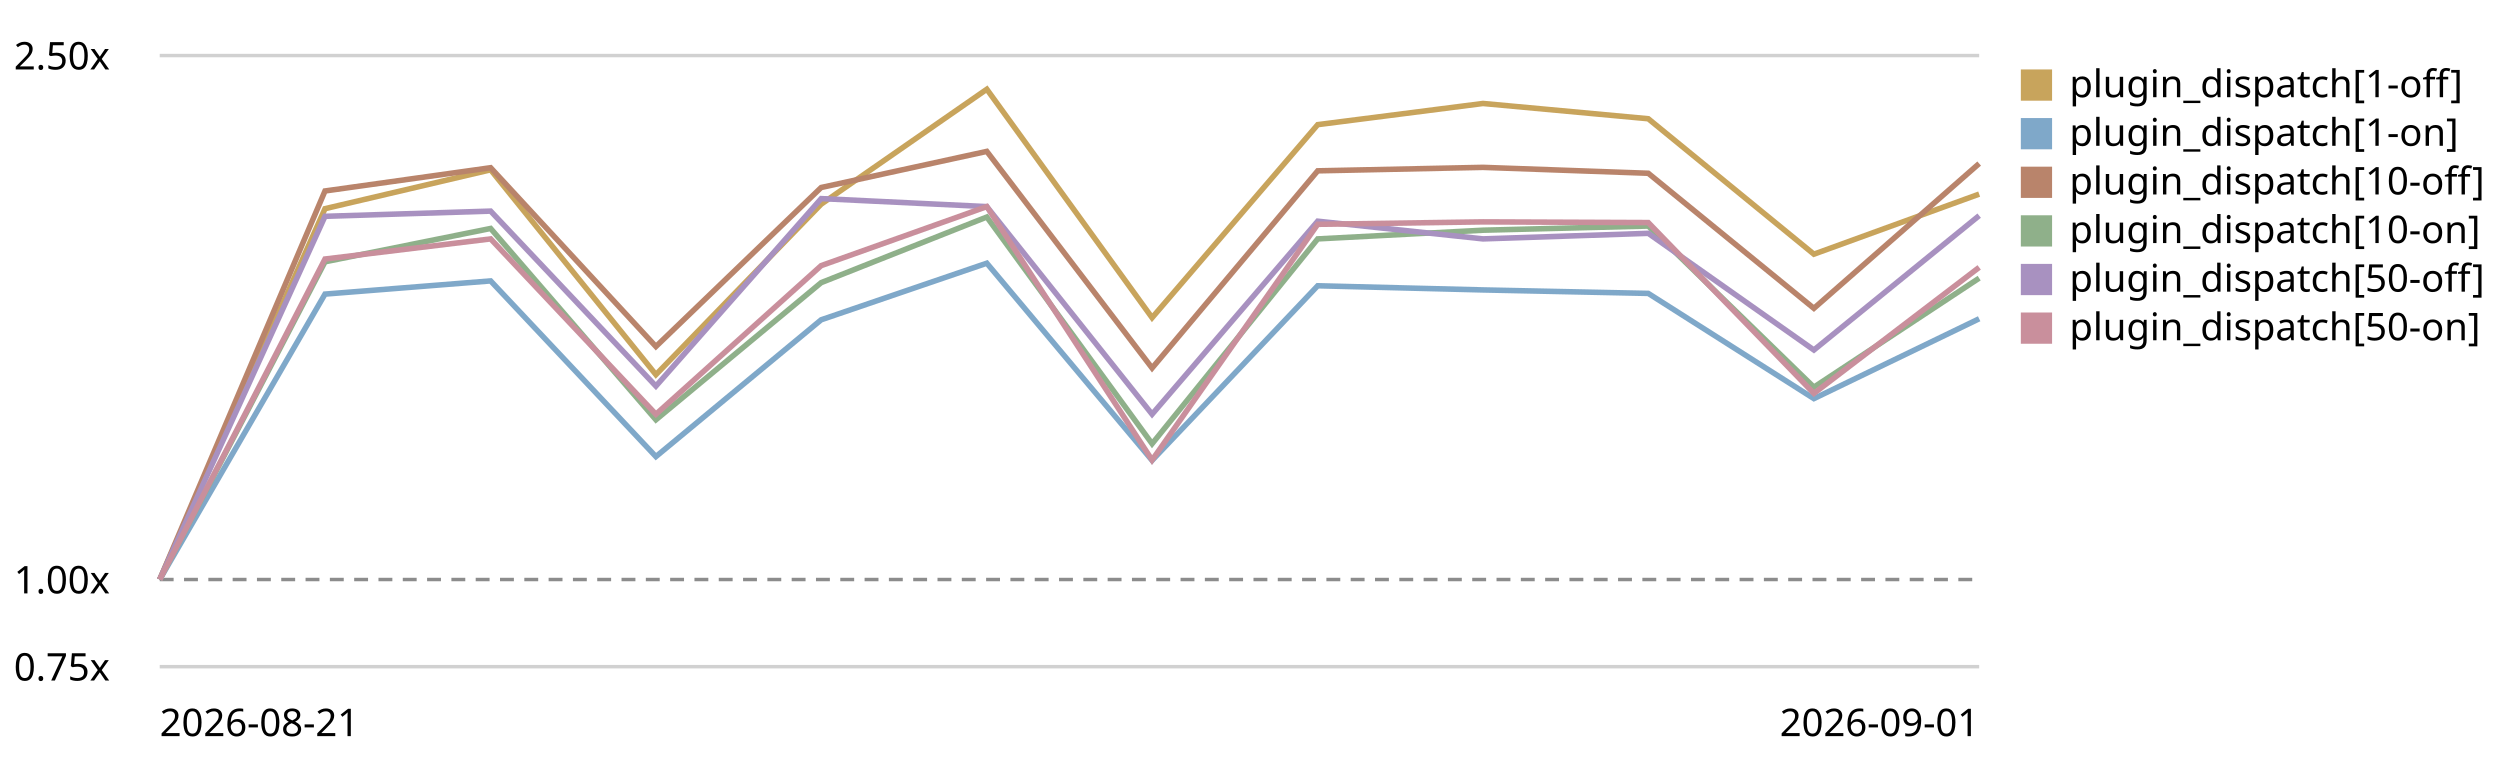
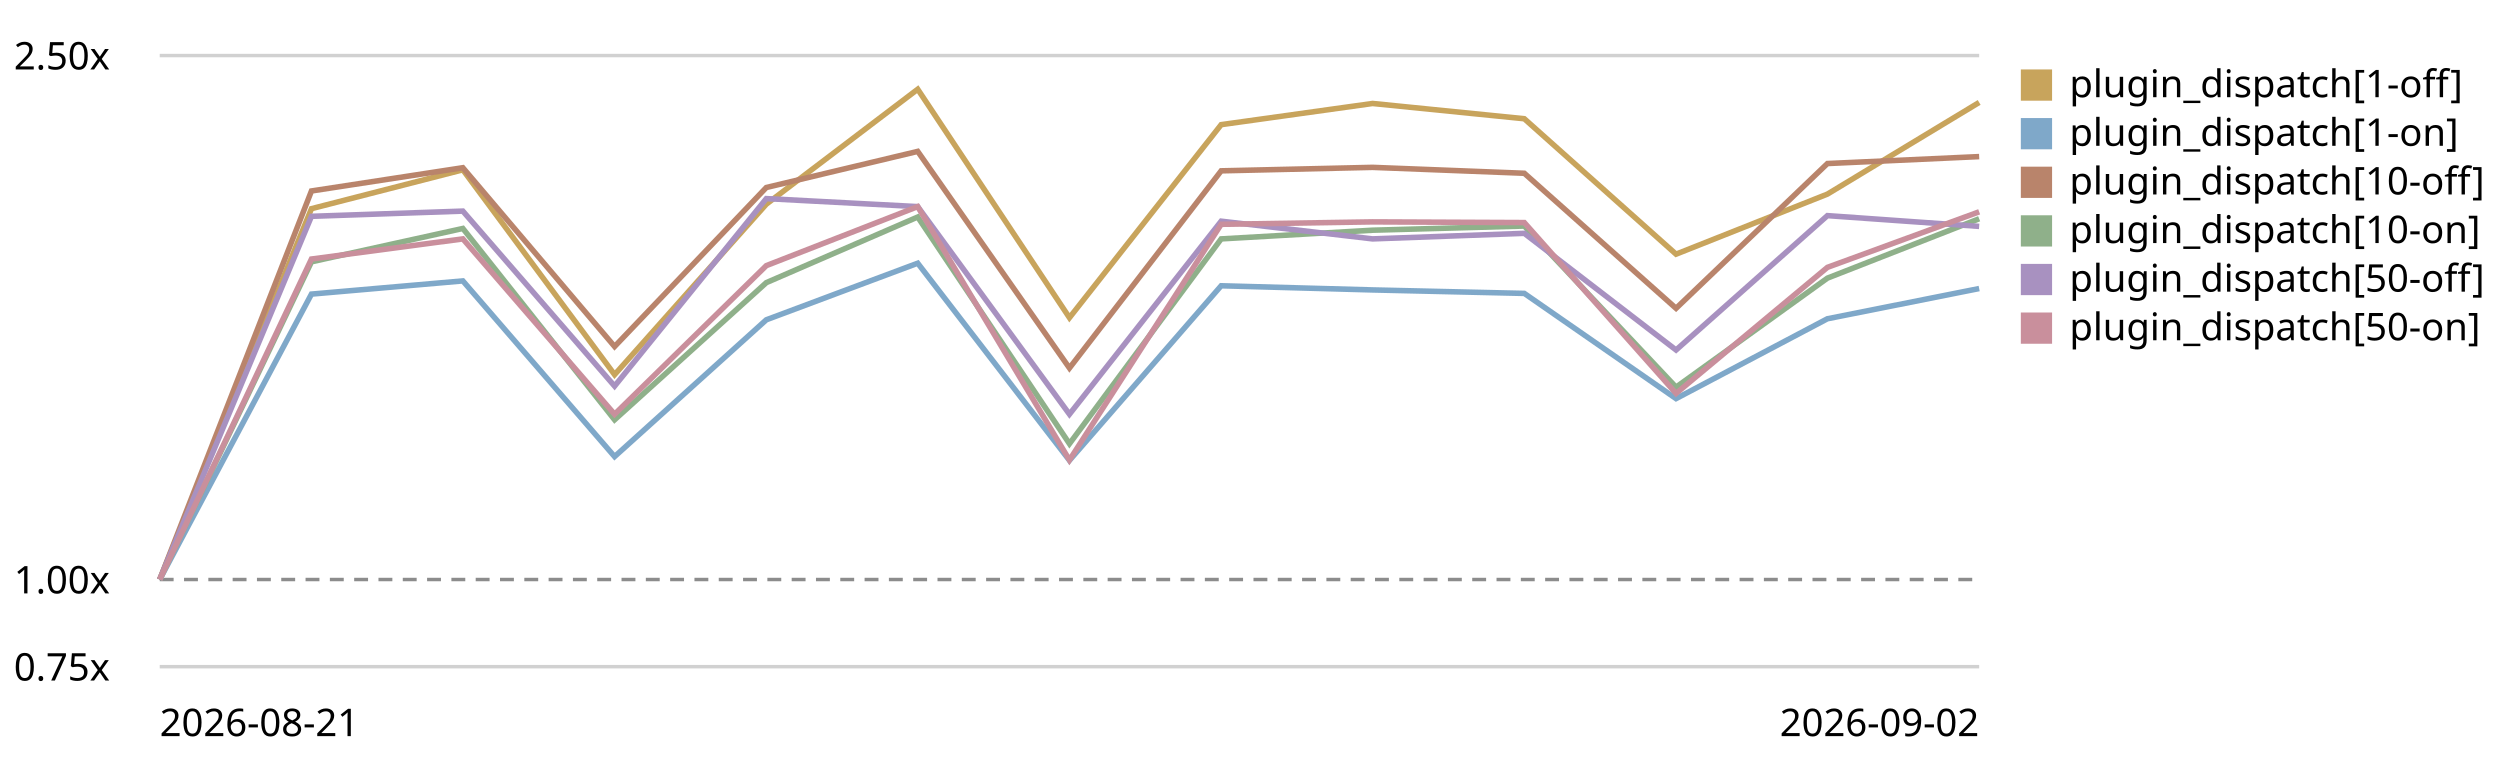
<svg xmlns="http://www.w3.org/2000/svg" viewBox="0 0 720 220" role="img" aria-label="Plugin subscriber dispatch trend, relative to the first recorded run">
  <style>text{font:11px system-ui,sans-serif;fill:currentColor}.grid{stroke:currentColor;stroke-opacity:.18}.base{stroke:currentColor;stroke-opacity:.45;stroke-dasharray:4 3}</style>
  <line class="grid" x1="46" y1="192.0" x2="570" y2="192.0" />
  <text x="4" y="196.0">0.75x</text>
  <line class="base" x1="46" y1="166.9" x2="570" y2="166.9" />
  <text x="4" y="170.9">1.00x</text>
  <line class="grid" x1="46" y1="16.0" x2="570" y2="16.0" />
  <text x="4" y="20.0">2.50x</text>
-   <path d="M46.0,166.9 L93.6,60.1 L141.3,48.9 L188.9,107.9 L236.5,58.8 L284.2,25.7 L331.8,91.5 L379.5,35.9 L427.1,29.8 L474.7,34.2 L522.4,73.2 L570.0,55.9" fill="none" stroke="#c8a45c" stroke-width="1.6" />
+   <path d="M46.0,166.9 L89.7,60.1 L133.3,48.9 L177.0,107.9 L220.7,58.8 L264.3,25.7 L308.0,91.5 L351.7,35.9 L395.3,29.8 L439.0,34.2 L482.7,73.2 L526.3,55.9 L570.0,29.5" fill="none" stroke="#c8a45c" stroke-width="1.6" />
  <rect x="582" y="20" width="9" height="9" fill="#c8a45c" />
  <text x="596" y="28">plugin_dispatch[1-off]</text>
-   <path d="M46.0,166.9 L93.6,84.7 L141.3,80.9 L188.9,131.5 L236.5,92.1 L284.2,75.8 L331.8,132.6 L379.5,82.3 L427.1,83.5 L474.7,84.5 L522.4,114.8 L570.0,91.8" fill="none" stroke="#7fa8c9" stroke-width="1.6" />
+   <path d="M46.0,166.9 L89.7,84.7 L133.3,80.9 L177.0,131.5 L220.7,92.1 L264.3,75.8 L308.0,132.6 L351.7,82.3 L395.3,83.5 L439.0,84.5 L482.7,114.8 L526.3,91.8 L570.0,83.1" fill="none" stroke="#7fa8c9" stroke-width="1.6" />
  <rect x="582" y="34" width="9" height="9" fill="#7fa8c9" />
  <text x="596" y="42">plugin_dispatch[1-on]</text>
-   <path d="M46.0,166.9 L93.6,55.0 L141.3,48.3 L188.9,99.8 L236.5,54.0 L284.2,43.6 L331.8,106.0 L379.5,49.2 L427.1,48.2 L474.7,49.9 L522.4,88.8 L570.0,47.1" fill="none" stroke="#b9846b" stroke-width="1.6" />
+   <path d="M46.0,166.9 L89.7,55.0 L133.3,48.3 L177.0,99.8 L220.7,54.0 L264.3,43.6 L308.0,106.0 L351.7,49.2 L395.3,48.2 L439.0,49.9 L482.7,88.8 L526.3,47.1 L570.0,45.1" fill="none" stroke="#b9846b" stroke-width="1.6" />
  <rect x="582" y="48" width="9" height="9" fill="#b9846b" />
  <text x="596" y="56">plugin_dispatch[10-off]</text>
-   <path d="M46.0,166.9 L93.6,75.4 L141.3,65.8 L188.9,120.9 L236.5,81.4 L284.2,62.5 L331.8,127.8 L379.5,68.8 L427.1,66.3 L474.7,65.1 L522.4,111.5 L570.0,80.1" fill="none" stroke="#8fb08a" stroke-width="1.6" />
+   <path d="M46.0,166.9 L89.7,75.4 L133.3,65.8 L177.0,120.9 L220.7,81.4 L264.3,62.5 L308.0,127.8 L351.7,68.8 L395.3,66.3 L439.0,65.1 L482.7,111.5 L526.3,80.1 L570.0,63.0" fill="none" stroke="#8fb08a" stroke-width="1.6" />
  <rect x="582" y="62" width="9" height="9" fill="#8fb08a" />
  <text x="596" y="70">plugin_dispatch[10-on]</text>
-   <path d="M46.0,166.9 L93.6,62.3 L141.3,60.8 L188.9,111.2 L236.5,57.2 L284.2,59.5 L331.8,119.3 L379.5,63.7 L427.1,68.8 L474.7,67.2 L522.4,100.8 L570.0,62.1" fill="none" stroke="#a891c0" stroke-width="1.6" />
+   <path d="M46.0,166.9 L89.7,62.3 L133.3,60.8 L177.0,111.2 L220.7,57.2 L264.3,59.5 L308.0,119.3 L351.7,63.7 L395.3,68.8 L439.0,67.2 L482.7,100.8 L526.3,62.1 L570.0,65.2" fill="none" stroke="#a891c0" stroke-width="1.6" />
  <rect x="582" y="76" width="9" height="9" fill="#a891c0" />
  <text x="596" y="84">plugin_dispatch[50-off]</text>
-   <path d="M46.0,166.9 L93.6,74.6 L141.3,68.8 L188.9,119.3 L236.5,76.5 L284.2,59.5 L331.8,132.5 L379.5,64.6 L427.1,63.9 L474.7,64.1 L522.4,113.3 L570.0,77.0" fill="none" stroke="#c98f9c" stroke-width="1.6" />
+   <path d="M46.0,166.9 L89.7,74.6 L133.3,68.8 L177.0,119.3 L220.7,76.5 L264.3,59.5 L308.0,132.5 L351.7,64.6 L395.3,63.9 L439.0,64.1 L482.7,113.3 L526.3,77.0 L570.0,61.0" fill="none" stroke="#c98f9c" stroke-width="1.6" />
  <rect x="582" y="90" width="9" height="9" fill="#c98f9c" />
  <text x="596" y="98">plugin_dispatch[50-on]</text>
  <text x="46" y="212">2026-08-21</text>
-   <text x="570" y="212" text-anchor="end">2026-09-01</text>
+   <text x="570" y="212" text-anchor="end">2026-09-02</text>
</svg>
